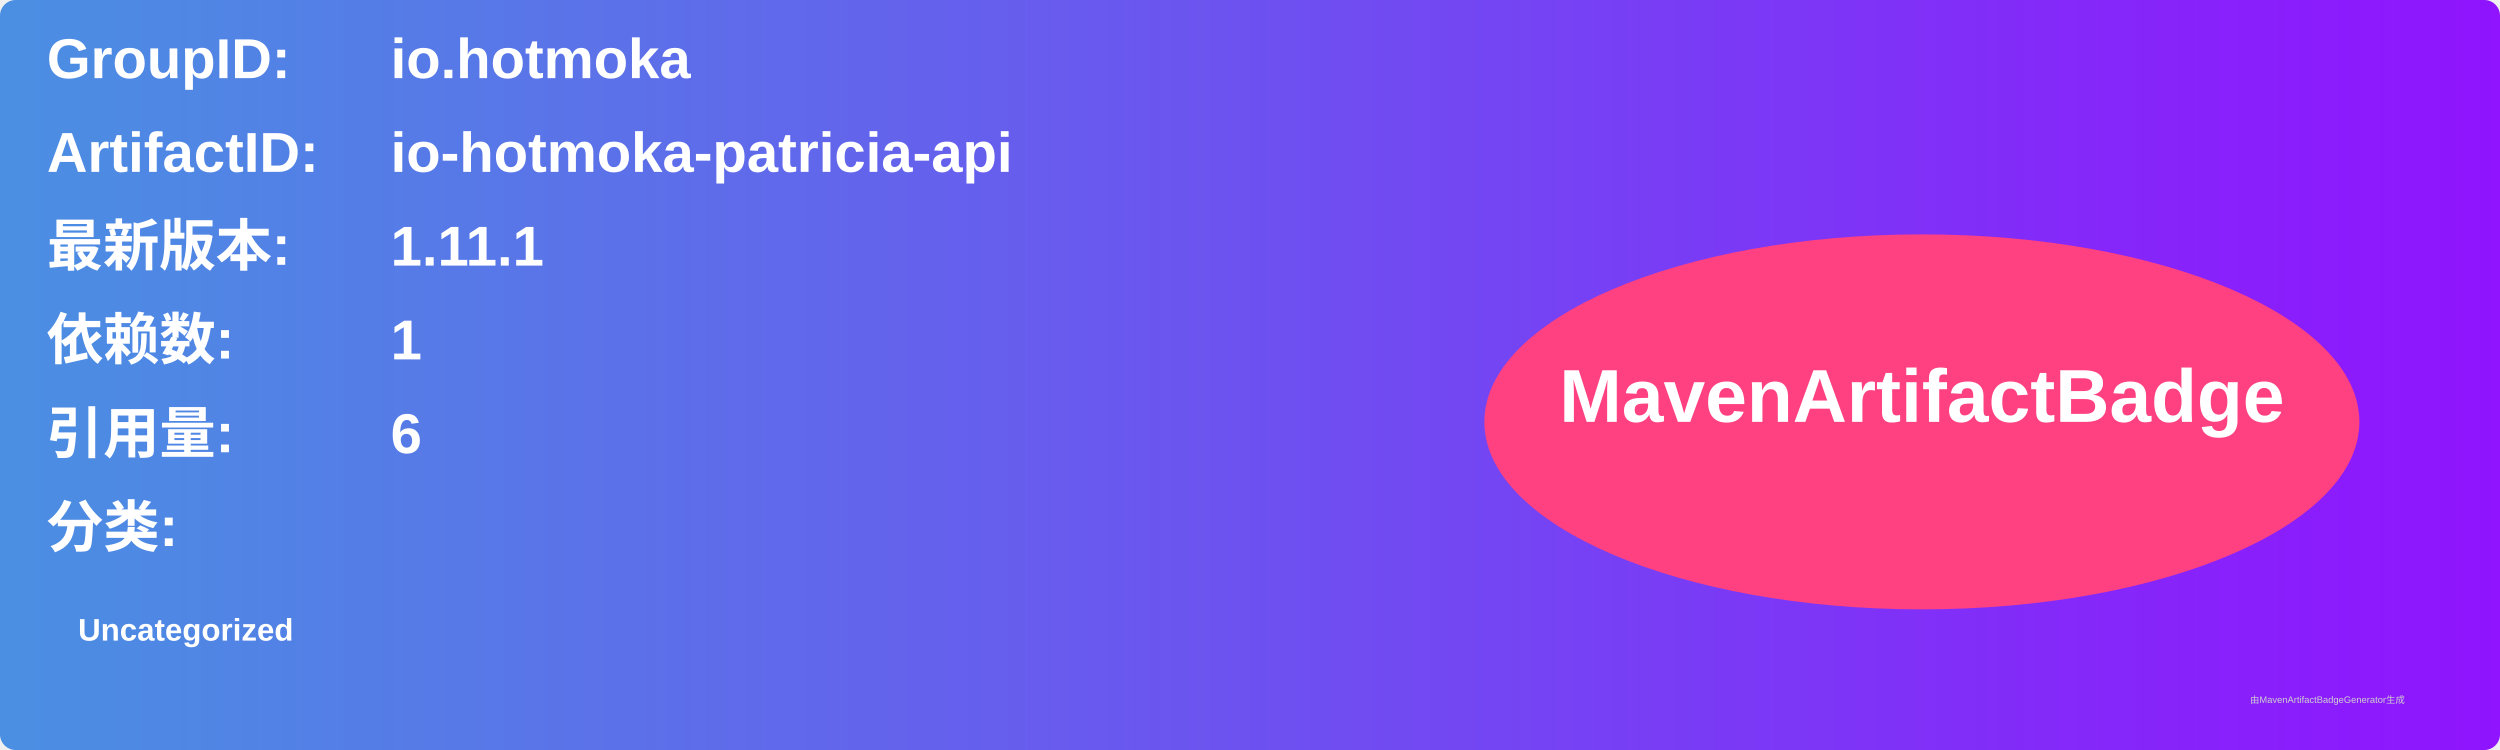
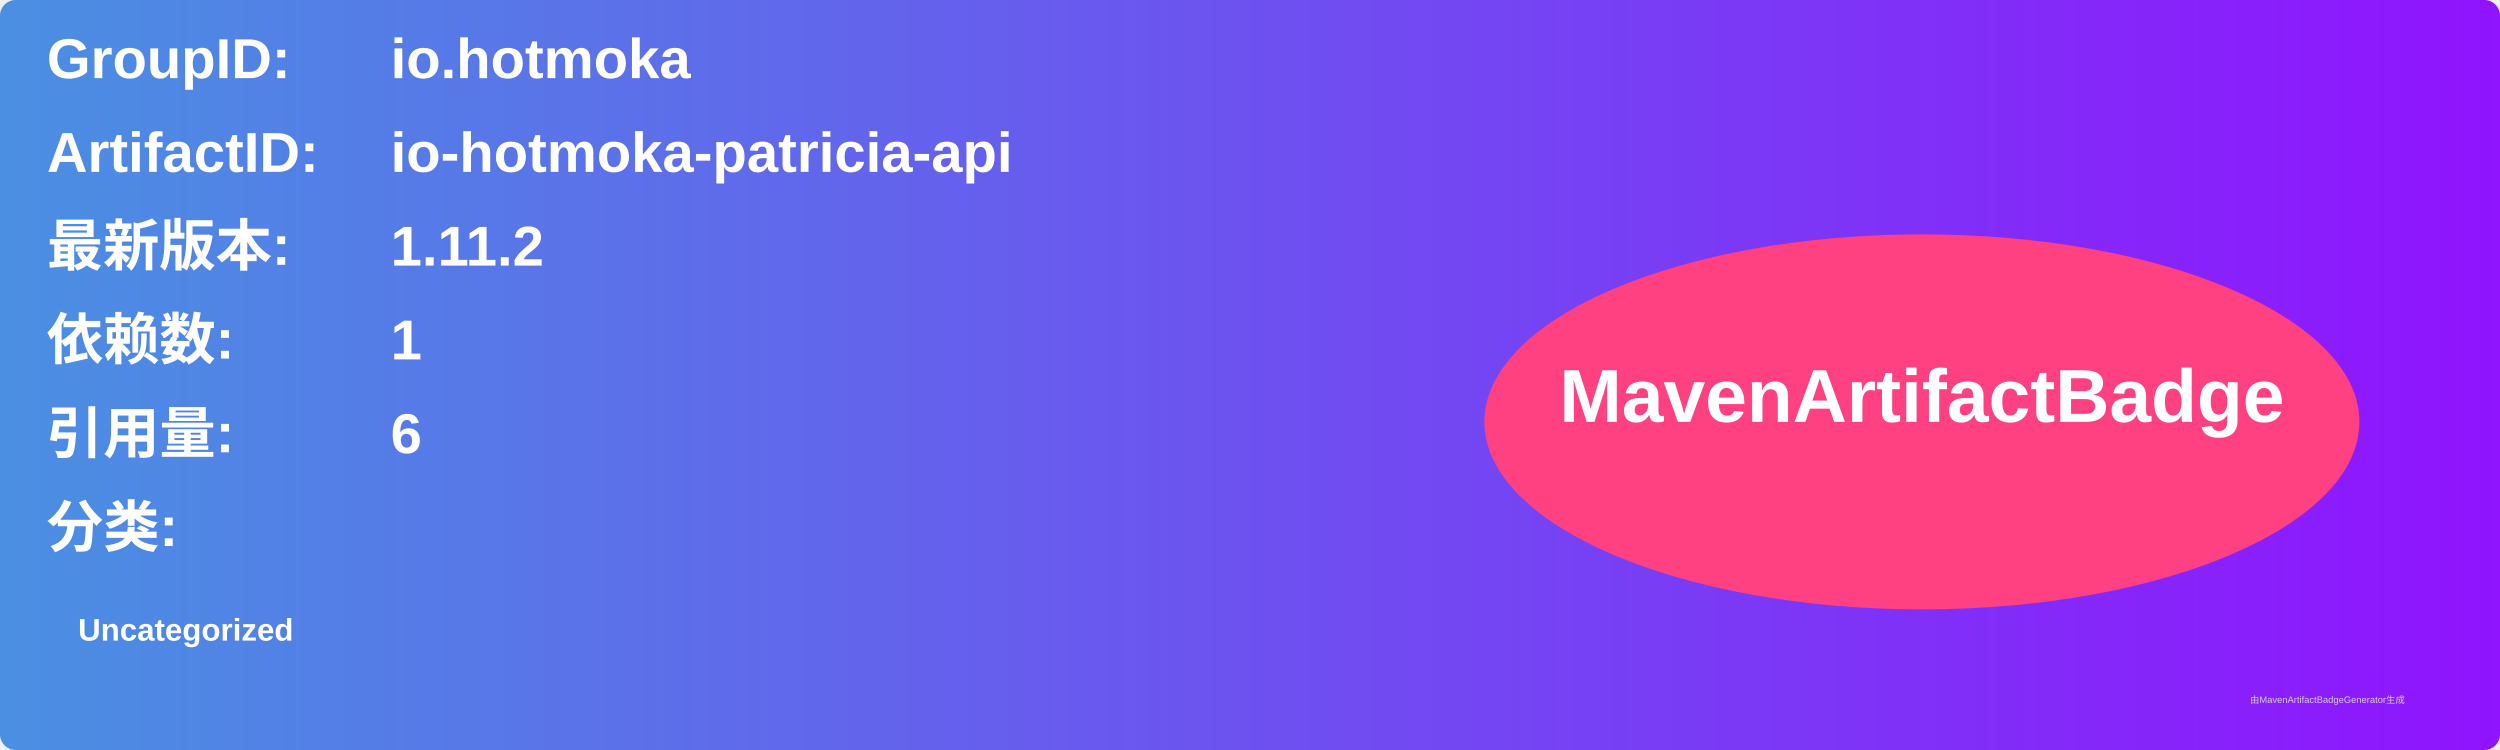
<svg xmlns="http://www.w3.org/2000/svg" width="800" height="240" viewBox="0 0 800 240">
  <linearGradient id="grad" x1="0%" y1="0%" x2="100%" y2="0%">
    <stop offset="0%" stop-color="#4a90e2" />
    <stop offset="100%" stop-color="#9013fe" />
  </linearGradient>
  <rect width="100%" height="100%" rx="5" ry="5" fill="url(#grad)" />
  <g transform="translate(15, 15)">
    <text x="0" y="10" font-family="Arial" font-size="18" fill="white" font-weight="bold" width="260">GroupID:</text>
    <text x="110" y="10" font-family="Arial" font-size="18" fill="white" font-weight="bold" width="460">io.hotmoka</text>
    <text x="0" y="40" font-family="Arial" font-size="18" fill="white" font-weight="bold" width="260">ArtifactID:</text>
    <text x="110" y="40" font-family="Arial" font-size="18" fill="white" font-weight="bold" width="460">io-hotmoka-patricia-api</text>
    <text x="0" y="70" font-family="Arial" font-size="18" fill="white" font-weight="bold">最新版本:</text>
    <text x="110" y="70" font-family="Arial" font-size="18" fill="white" font-weight="bold">
-       <tspan font-weight="bold">1.11.1</tspan>
+       <tspan font-weight="bold">1.11.2</tspan>
    </text>
    <text x="0" y="100" font-family="Arial" font-size="18" fill="white" font-weight="bold">依赖数: </text>
    <text x="110" y="100" font-family="Arial" font-size="18" fill="white">
      <tspan font-weight="bold">1</tspan>
    </text>
    <text x="0" y="130" font-family="Arial" font-size="18" fill="white" font-weight="bold">引用量: </text>
    <text x="110" y="130" font-family="Arial" font-size="18" fill="white">
      <tspan font-weight="bold">6</tspan>
    </text>
    <text x="0" y="160" font-family="Arial" font-size="18" fill="white" font-weight="bold">分类:</text>
    <text x="10" y="190" font-family="Arial" font-size="10" fill="white">
      <tspan font-weight="bold">Uncategorized</tspan>
    </text>
    <ellipse cx="600" cy="120" rx="140" ry="60" fill="#ff4081" />
    <text x="600" y="120" text-anchor="middle" font-family="Arial" font-size="24" fill="white" font-weight="bold">MavenArtifactBadge</text>
  </g>
  <text x="720" y="225" font-family="Arial" font-size="3" fill="#d0d0d0">由MavenArtifactBadgeGenerator生成</text>
</svg>
